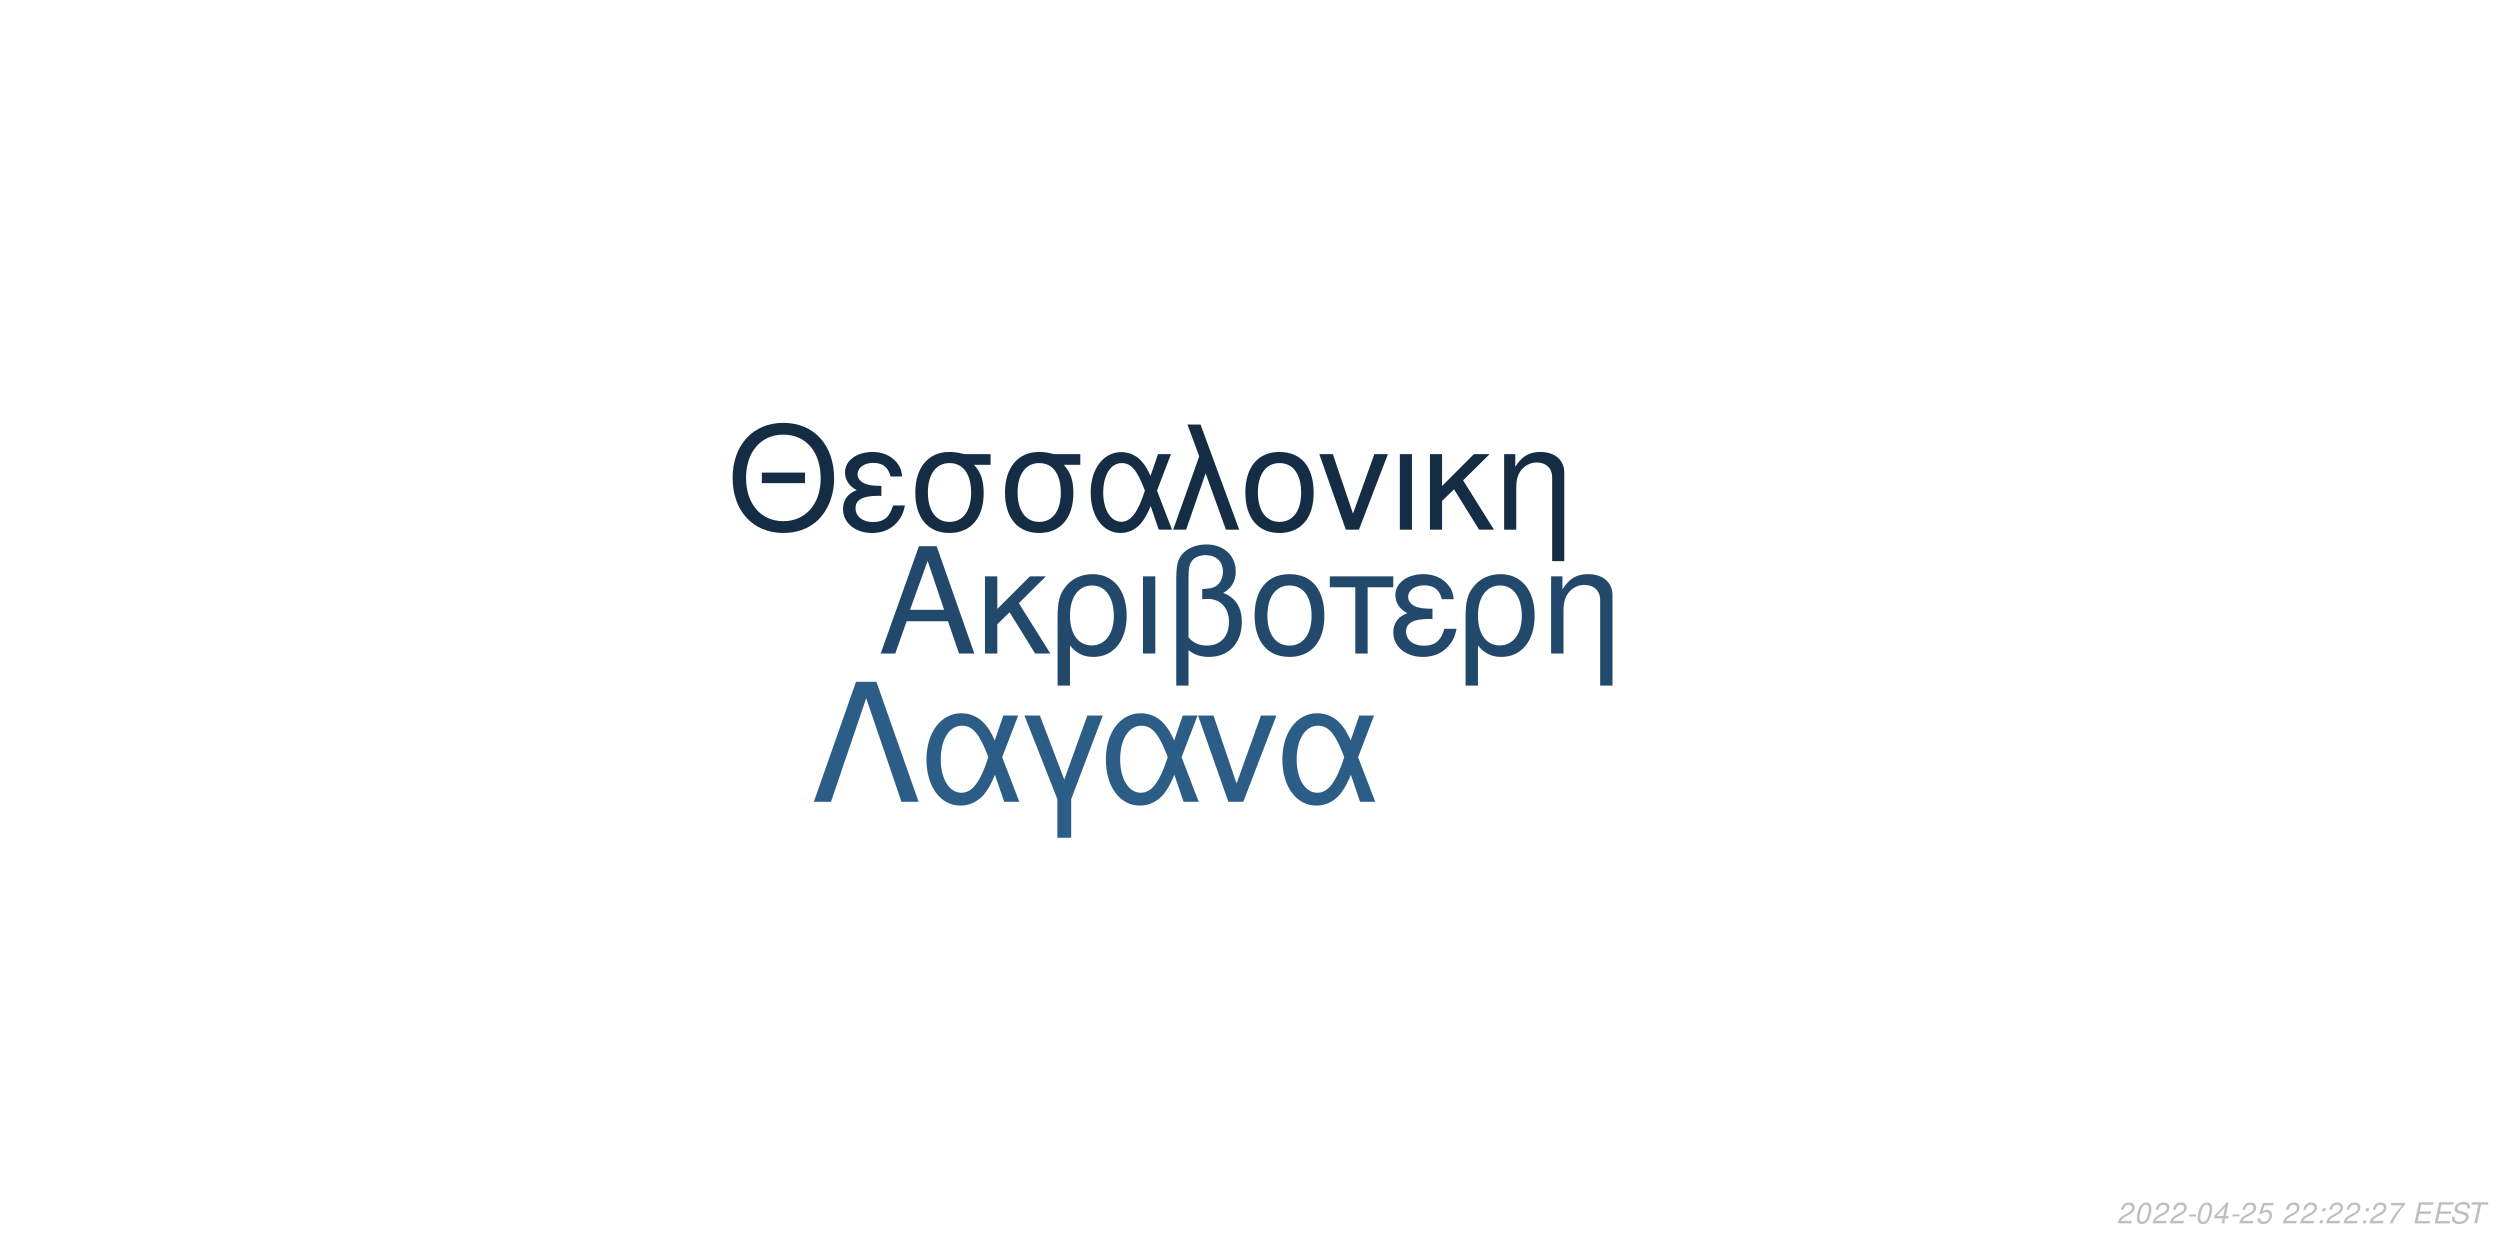
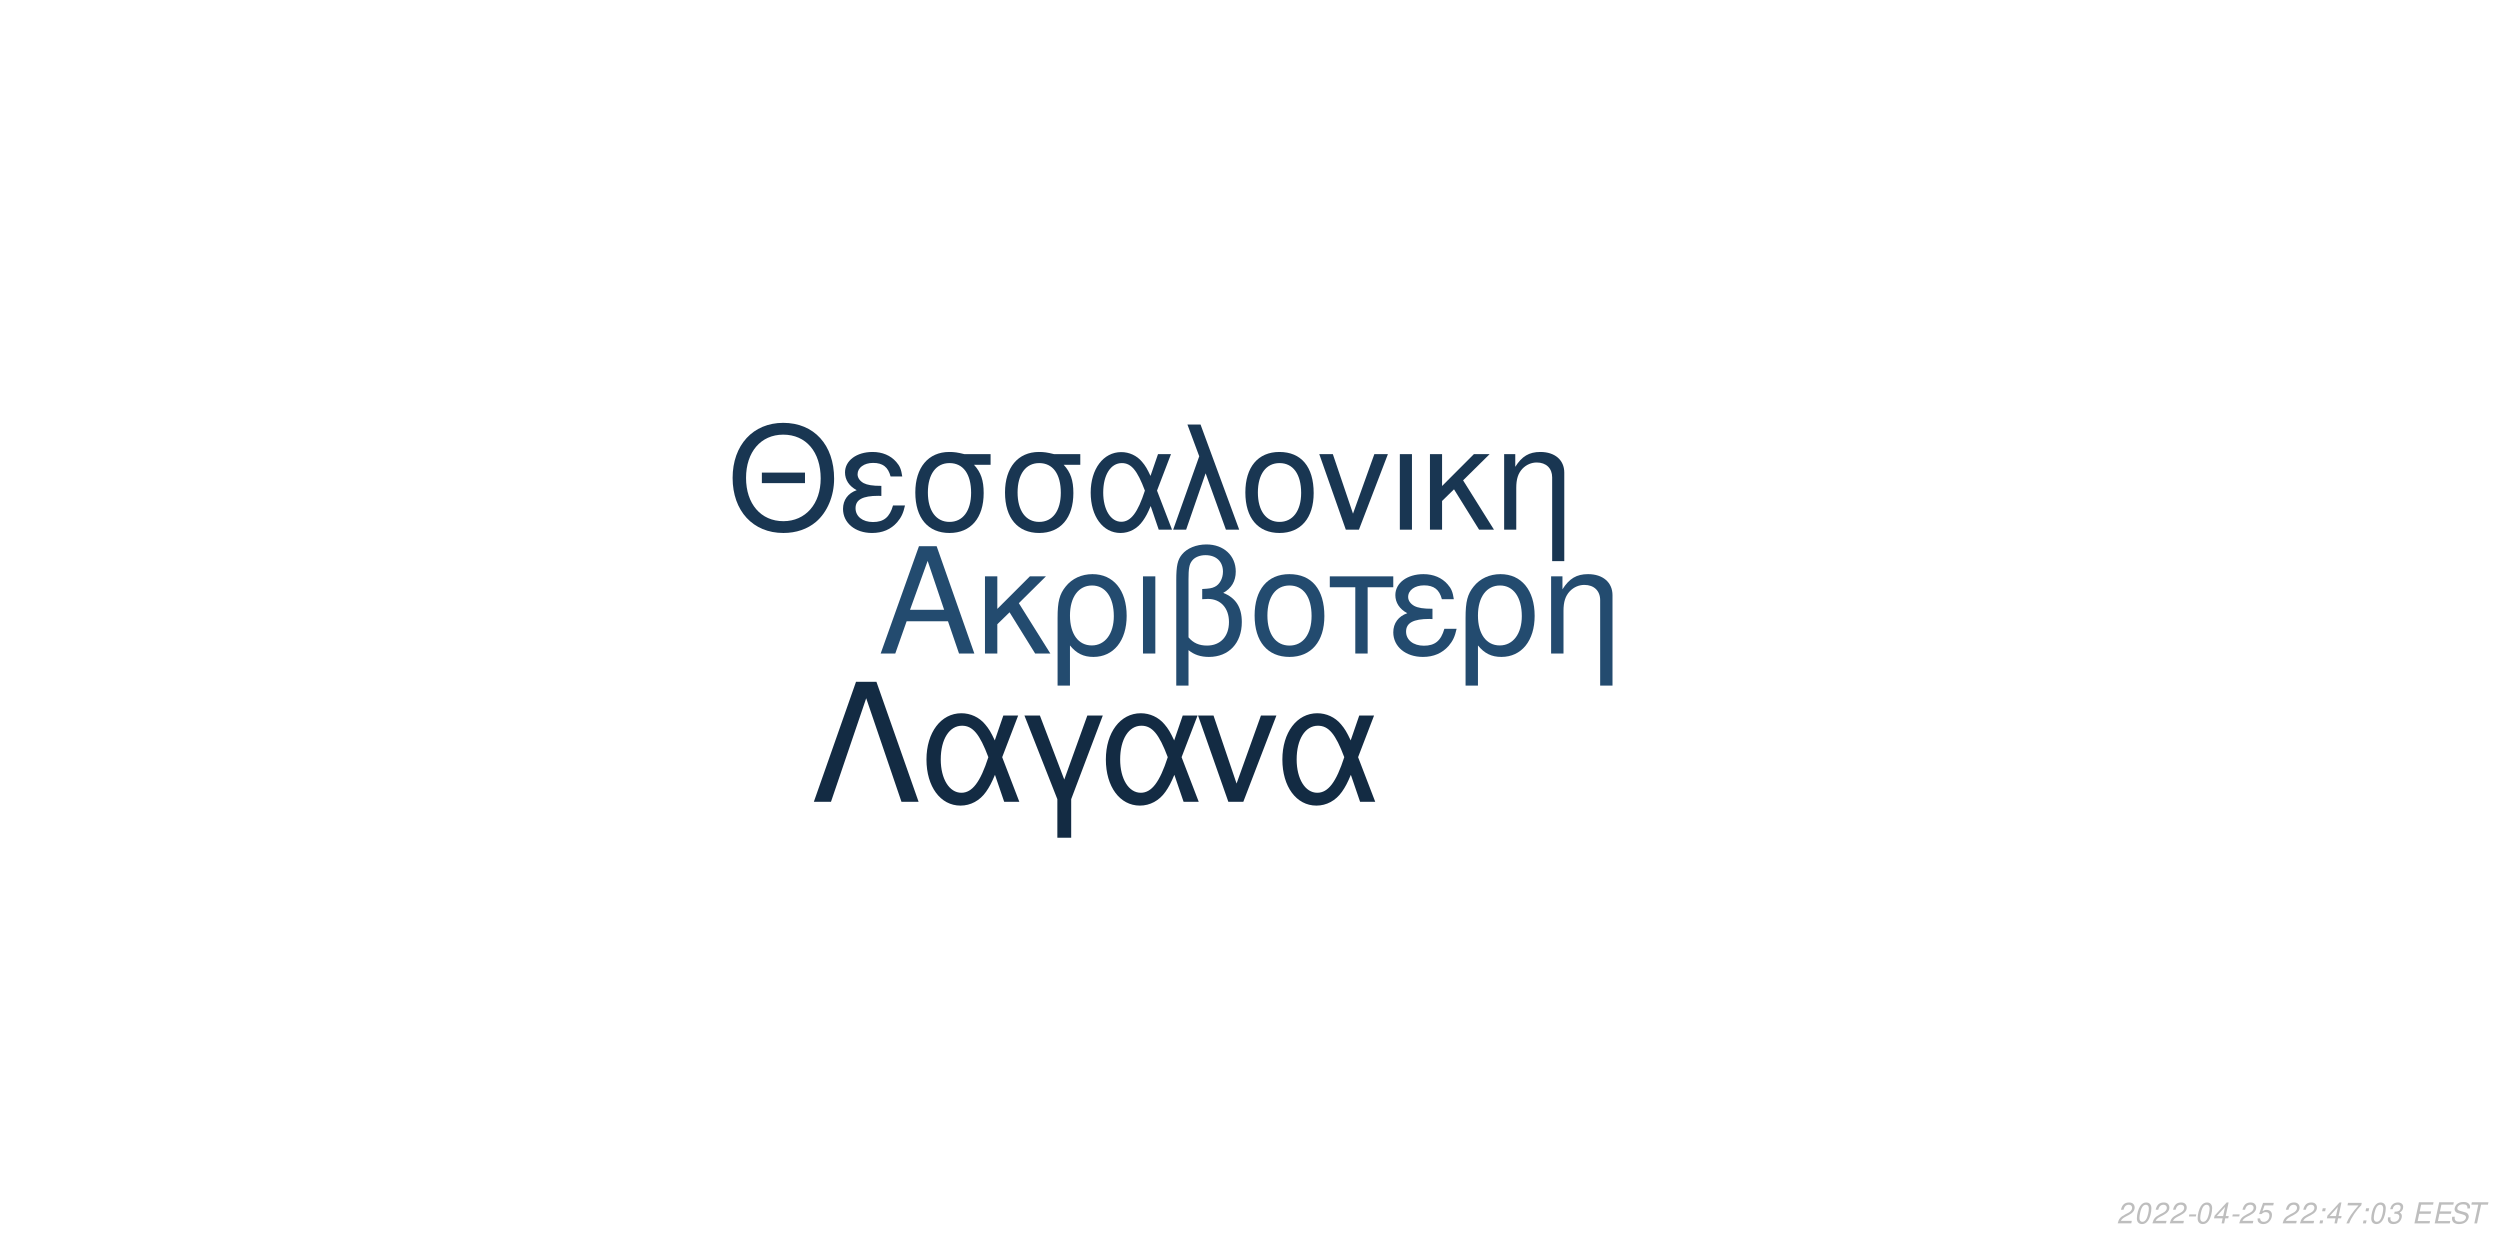
<svg xmlns="http://www.w3.org/2000/svg" xmlns:xlink="http://www.w3.org/1999/xlink" width="864pt" height="432pt" viewBox="0 0 864 432" version="1.1">
  <defs>
    <g>
      <symbol overflow="visible" id="glyph0-0">
        <path style="stroke:none;" d="" />
      </symbol>
      <symbol overflow="visible" id="glyph0-1">
        <path style="stroke:none;" d="M 24.125 -11.141 L 27.938 0 L 33.234 0 L 20.203 -37.094 L 14.094 -37.094 L 0.859 0 L 5.906 0 L 9.828 -11.141 Z M 22.797 -15.109 L 11 -15.109 L 17.094 -32.016 Z M 22.797 -15.109 " />
      </symbol>
      <symbol overflow="visible" id="glyph0-2">
        <path style="stroke:none;" d="M 7.172 -15.422 L 7.172 -26.672 L 2.906 -26.672 L 2.906 0 L 7.172 0 L 7.172 -10.125 L 11.406 -14.25 L 20.25 0 L 25.5 0 L 14.609 -17.406 L 23.969 -26.672 L 18.422 -26.672 Z M 7.172 -15.422 " />
      </symbol>
      <symbol overflow="visible" id="glyph0-3">
        <path style="stroke:none;" d="M 3 11.094 L 7.281 11.094 L 7.281 -2.797 C 9.516 -0.047 11.953 1.172 15.375 1.172 C 22.344 1.172 26.875 -4.422 26.875 -13.031 C 26.875 -21.891 22.297 -27.438 15.062 -27.438 C 11.297 -27.438 7.984 -25.906 5.797 -23.156 C 3.672 -20.516 3 -17.969 3 -12.359 Z M 14.906 -23.516 C 19.547 -23.516 22.438 -19.438 22.438 -12.922 C 22.438 -6.812 19.391 -2.797 14.812 -2.797 C 10.172 -2.797 7.281 -6.766 7.281 -13.125 C 7.281 -19.484 10.234 -23.516 14.906 -23.516 Z M 14.906 -23.516 " />
      </symbol>
      <symbol overflow="visible" id="glyph0-4">
        <path style="stroke:none;" d="M 3.516 0 L 7.781 0 L 7.781 -26.672 L 3.516 -26.672 Z M 3.516 0 " />
      </symbol>
      <symbol overflow="visible" id="glyph0-5">
        <path style="stroke:none;" d="M 4.016 11.094 L 8.25 11.094 L 8.25 -1.172 C 10.172 0.406 12.422 1.172 15.312 1.172 C 22.188 1.172 26.672 -3.609 26.672 -10.891 C 26.672 -15.984 24.578 -19.234 20.25 -20.969 C 23.109 -22.547 24.578 -25.031 24.578 -28.344 C 24.578 -33.844 20.406 -37.703 14.453 -37.703 C 10.938 -37.703 7.734 -36.391 6 -34.25 C 4.484 -32.422 4.016 -30.328 4.016 -25.391 Z M 8.25 -25.656 C 8.25 -29.359 8.5 -30.844 9.469 -32.062 C 10.375 -33.281 12.156 -34 14.094 -34 C 17.812 -34 20.156 -31.812 20.156 -28.297 C 20.156 -25.953 18.984 -23.812 17.297 -23.047 C 16.281 -22.547 15.469 -22.438 12.984 -22.297 L 12.984 -18.781 C 13.734 -18.828 14.344 -18.875 14.969 -18.875 C 19.344 -18.875 22.234 -15.719 22.234 -10.891 C 22.234 -5.906 19.281 -2.75 14.656 -2.75 C 11.953 -2.75 9.922 -3.609 8.25 -5.594 Z M 8.25 -25.656 " />
      </symbol>
      <symbol overflow="visible" id="glyph0-6">
        <path style="stroke:none;" d="M 14.094 -27.438 C 6.562 -27.438 2.094 -22.094 2.094 -13.125 C 2.094 -4.125 6.562 1.172 14.141 1.172 C 21.672 1.172 26.203 -4.172 26.203 -12.922 C 26.203 -22.188 21.828 -27.438 14.094 -27.438 Z M 14.141 -23.516 C 18.938 -23.516 21.781 -19.594 21.781 -12.984 C 21.781 -6.672 18.828 -2.75 14.141 -2.75 C 9.422 -2.75 6.516 -6.672 6.516 -13.125 C 6.516 -19.594 9.422 -23.516 14.141 -23.516 Z M 14.141 -23.516 " />
      </symbol>
      <symbol overflow="visible" id="glyph0-7">
        <path style="stroke:none;" d="M 7.891 0 L 12.156 0 L 12.156 -22.906 L 21.016 -22.906 L 21.016 -26.672 L -0.922 -26.672 L -0.922 -22.906 L 7.891 -22.906 Z M 7.891 0 " />
      </symbol>
      <symbol overflow="visible" id="glyph0-8">
        <path style="stroke:none;" d="M 14.562 -15.469 C 11.344 -15.469 9.562 -15.781 8.297 -16.438 C 6.922 -17.203 6.156 -18.328 6.156 -19.547 C 6.156 -21.891 8.453 -23.562 11.656 -23.562 C 15.062 -23.562 16.953 -22.094 17.812 -18.781 L 21.938 -18.781 C 21.578 -21.266 21.062 -22.5 19.797 -23.922 C 17.812 -26.203 14.906 -27.438 11.453 -27.438 C 5.797 -27.438 1.734 -24.375 1.734 -20.203 C 1.734 -17.609 3.156 -15.375 5.859 -13.938 C 2.797 -12.875 1.016 -10.484 1.016 -7.328 C 1.016 -2.391 5.297 1.172 11.25 1.172 C 14.969 1.172 17.906 -0.109 20.156 -2.641 C 21.578 -4.328 22.297 -5.797 22.906 -8.547 L 18.672 -8.547 C 17.5 -4.422 15.422 -2.703 11.609 -2.703 C 7.938 -2.703 5.438 -4.688 5.438 -7.578 C 5.438 -10.578 7.938 -11.953 13.484 -11.953 C 13.641 -11.953 14.094 -11.953 14.562 -11.906 Z M 14.562 -15.469 " />
      </symbol>
      <symbol overflow="visible" id="glyph0-9">
        <path style="stroke:none;" d="M 3.562 -26.672 L 3.562 0 L 7.844 0 L 7.844 -14.703 C 7.844 -17.906 8.5 -19.891 10.031 -21.531 C 11.406 -22.953 13.188 -23.719 15.062 -23.719 C 18.375 -23.719 20.516 -21.672 20.516 -18.469 L 20.516 11.094 L 24.781 11.094 L 24.781 -20.156 C 24.781 -24.578 21.469 -27.438 16.328 -27.438 C 12.359 -27.438 9.828 -25.906 7.484 -22.188 L 7.484 -26.672 Z M 3.562 -26.672 " />
      </symbol>
      <symbol overflow="visible" id="glyph1-0">
        <path style="stroke:none;" d="" />
      </symbol>
      <symbol overflow="visible" id="glyph1-1">
        <path style="stroke:none;" d="M 26.859 -19.734 L 11.953 -19.734 L 11.953 -16.094 L 26.859 -16.094 Z M 19.328 -36.922 C 8.922 -36.922 1.844 -29.25 1.844 -17.891 C 1.844 -6.484 8.875 1.141 19.391 1.141 C 23.812 1.141 27.703 -0.203 30.641 -2.688 C 34.578 -6.031 36.922 -11.656 36.922 -17.594 C 36.922 -29.297 30 -36.922 19.328 -36.922 Z M 19.328 -32.844 C 27.203 -32.844 32.281 -26.906 32.281 -17.688 C 32.281 -8.922 27.062 -2.938 19.391 -2.938 C 11.609 -2.938 6.484 -8.922 6.484 -17.891 C 6.484 -26.859 11.609 -32.844 19.328 -32.844 Z M 19.328 -32.844 " />
      </symbol>
      <symbol overflow="visible" id="glyph1-2">
        <path style="stroke:none;" d="M 14.25 -15.141 C 11.109 -15.141 9.375 -15.453 8.125 -16.094 C 6.781 -16.844 6.031 -17.938 6.031 -19.141 C 6.031 -21.422 8.266 -23.078 11.406 -23.078 C 14.75 -23.078 16.594 -21.625 17.438 -18.391 L 21.469 -18.391 C 21.125 -20.828 20.625 -22.031 19.391 -23.422 C 17.438 -25.656 14.594 -26.859 11.219 -26.859 C 5.688 -26.859 1.688 -23.875 1.688 -19.781 C 1.688 -17.234 3.094 -15.047 5.734 -13.656 C 2.734 -12.609 1 -10.266 1 -7.172 C 1 -2.344 5.188 1.141 11.016 1.141 C 14.656 1.141 17.547 -0.094 19.734 -2.594 C 21.125 -4.234 21.828 -5.688 22.422 -8.375 L 18.281 -8.375 C 17.141 -4.328 15.094 -2.641 11.359 -2.641 C 7.766 -2.641 5.328 -4.578 5.328 -7.422 C 5.328 -10.359 7.766 -11.703 13.203 -11.703 C 13.359 -11.703 13.797 -11.703 14.25 -11.656 Z M 14.25 -15.141 " />
      </symbol>
      <symbol overflow="visible" id="glyph1-3">
        <path style="stroke:none;" d="M 29 -26.109 L 19.938 -26.109 C 17.594 -26.703 16.438 -26.859 14.703 -26.859 C 7.469 -26.859 2.984 -21.469 2.984 -12.859 C 2.984 -4.031 7.375 1.141 14.797 1.141 C 22.172 1.141 26.609 -4.078 26.609 -12.656 C 26.609 -17.047 25.656 -19.828 23.266 -22.422 L 29 -22.422 Z M 14.797 -23.016 C 19.531 -23.016 22.266 -19.234 22.266 -12.75 C 22.266 -6.531 19.438 -2.688 14.797 -2.688 C 10.172 -2.688 7.328 -6.531 7.328 -12.859 C 7.328 -19.188 10.172 -23.016 14.797 -23.016 Z M 14.797 -23.016 " />
      </symbol>
      <symbol overflow="visible" id="glyph1-4">
        <path style="stroke:none;" d="M 29.344 -26.109 L 24.859 -26.109 L 22.266 -18.578 C 21.125 -21.031 20.484 -22.125 19.328 -23.469 C 17.547 -25.609 14.906 -26.812 12.156 -26.812 C 5.984 -26.812 1.594 -20.984 1.594 -12.812 C 1.594 -4.578 5.828 1.141 11.906 1.141 C 14.953 1.141 17.734 -0.344 19.625 -3.047 C 20.672 -4.531 21.281 -5.688 22.328 -8.172 L 25.109 0 L 29.703 0 L 24.516 -13.5 Z M 20.328 -13.5 C 17.891 -5.922 15.453 -2.734 12.156 -2.734 C 8.516 -2.734 5.922 -6.922 5.922 -12.812 C 5.922 -18.938 8.516 -23.016 12.359 -23.016 C 15.594 -23.016 17.688 -20.531 20.328 -13.5 Z M 20.328 -13.5 " />
      </symbol>
      <symbol overflow="visible" id="glyph1-5">
        <path style="stroke:none;" d="M 1.094 0 L 5.578 0 L 12.312 -19.484 L 19.328 0 L 23.922 0 L 10.562 -36.328 L 6.031 -36.328 L 10.109 -25.359 Z M 1.094 0 " />
      </symbol>
      <symbol overflow="visible" id="glyph1-6">
        <path style="stroke:none;" d="M 13.797 -26.859 C 6.422 -26.859 2.047 -21.625 2.047 -12.859 C 2.047 -4.031 6.422 1.141 13.859 1.141 C 21.234 1.141 25.656 -4.078 25.656 -12.656 C 25.656 -21.719 21.375 -26.859 13.797 -26.859 Z M 13.859 -23.016 C 18.531 -23.016 21.328 -19.188 21.328 -12.703 C 21.328 -6.531 18.438 -2.688 13.859 -2.688 C 9.219 -2.688 6.375 -6.531 6.375 -12.859 C 6.375 -19.188 9.219 -23.016 13.859 -23.016 Z M 13.859 -23.016 " />
      </symbol>
      <symbol overflow="visible" id="glyph1-7">
        <path style="stroke:none;" d="M 14.297 0 L 24.312 -26.109 L 19.625 -26.109 L 12.25 -5.531 L 5.281 -26.109 L 0.594 -26.109 L 9.766 0 Z M 14.297 0 " />
      </symbol>
      <symbol overflow="visible" id="glyph1-8">
        <path style="stroke:none;" d="M 3.438 0 L 7.625 0 L 7.625 -26.109 L 3.438 -26.109 Z M 3.438 0 " />
      </symbol>
      <symbol overflow="visible" id="glyph1-9">
        <path style="stroke:none;" d="M 7.031 -15.094 L 7.031 -26.109 L 2.844 -26.109 L 2.844 0 L 7.031 0 L 7.031 -9.922 L 11.156 -13.953 L 19.828 0 L 24.969 0 L 14.297 -17.047 L 23.469 -26.109 L 18.031 -26.109 Z M 7.031 -15.094 " />
      </symbol>
      <symbol overflow="visible" id="glyph1-10">
        <path style="stroke:none;" d="M 3.484 -26.109 L 3.484 0 L 7.672 0 L 7.672 -14.406 C 7.672 -17.547 8.328 -19.484 9.812 -21.078 C 11.156 -22.469 12.906 -23.219 14.75 -23.219 C 17.984 -23.219 20.078 -21.234 20.078 -18.094 L 20.078 10.859 L 24.266 10.859 L 24.266 -19.734 C 24.266 -24.062 21.031 -26.859 16 -26.859 C 12.109 -26.859 9.609 -25.359 7.328 -21.719 L 7.328 -26.109 Z M 3.484 -26.109 " />
      </symbol>
      <symbol overflow="visible" id="glyph2-0">
        <path style="stroke:none;" d="" />
      </symbol>
      <symbol overflow="visible" id="glyph2-1">
        <path style="stroke:none;" d="M 22.531 -41.484 L 15.484 -41.484 L 0.906 0 L 6.828 0 L 19 -35.797 L 31.188 0 L 37.109 0 Z M 22.531 -41.484 " />
      </symbol>
      <symbol overflow="visible" id="glyph2-2">
        <path style="stroke:none;" d="M 33.516 -29.812 L 28.391 -29.812 L 25.438 -21.219 C 24.125 -24.016 23.391 -25.266 22.078 -26.797 C 20.031 -29.25 17.016 -30.609 13.891 -30.609 C 6.828 -30.609 1.828 -23.953 1.828 -14.625 C 1.828 -5.234 6.656 1.312 13.594 1.312 C 17.078 1.312 20.266 -0.391 22.422 -3.469 C 23.609 -5.172 24.297 -6.484 25.5 -9.328 L 28.688 0 L 33.922 0 L 28 -15.422 Z M 23.219 -15.422 C 20.422 -6.766 17.641 -3.125 13.891 -3.125 C 9.734 -3.125 6.766 -7.906 6.766 -14.625 C 6.766 -21.625 9.734 -26.297 14.109 -26.297 C 17.812 -26.297 20.203 -23.453 23.219 -15.422 Z M 23.219 -15.422 " />
      </symbol>
      <symbol overflow="visible" id="glyph2-3">
        <path style="stroke:none;" d="M 12.062 12.406 L 16.844 12.406 L 16.844 -0.906 L 27.766 -29.812 L 22.422 -29.812 L 14.453 -7.688 L 6.031 -29.812 L 0.688 -29.812 L 12.062 -0.906 Z M 12.062 12.406 " />
      </symbol>
      <symbol overflow="visible" id="glyph2-4">
        <path style="stroke:none;" d="M 16.328 0 L 27.766 -29.812 L 22.422 -29.812 L 14 -6.312 L 6.031 -29.812 L 0.688 -29.812 L 11.156 0 Z M 16.328 0 " />
      </symbol>
      <symbol overflow="visible" id="glyph3-0">
        <path style="stroke:none;" d="" />
      </symbol>
      <symbol overflow="visible" id="glyph3-1">
        <path style="stroke:none;" d="M 5.234 -0.875 L 1.469 -0.875 C 1.641 -1.375 2.203 -1.891 3.109 -2.344 L 4.234 -2.938 C 5.562 -3.625 6.219 -4.469 6.219 -5.484 C 6.219 -5.938 6.062 -6.359 5.797 -6.656 C 5.469 -7.047 4.984 -7.234 4.312 -7.234 C 2.766 -7.234 1.891 -6.453 1.484 -4.734 L 2.375 -4.734 C 2.484 -5.188 2.609 -5.484 2.797 -5.75 C 3.094 -6.203 3.609 -6.453 4.188 -6.453 C 4.891 -6.453 5.344 -6.031 5.344 -5.375 C 5.344 -4.703 4.859 -4.094 4.016 -3.656 L 2.984 -3.125 C 1.234 -2.188 0.797 -1.656 0.344 -0.016 L 5.047 -0.016 Z M 5.234 -0.875 " />
      </symbol>
      <symbol overflow="visible" id="glyph3-2">
        <path style="stroke:none;" d="M 4.203 -7.234 C 3.375 -7.234 2.688 -6.812 2.125 -5.984 C 1.484 -5.047 0.984 -3.188 0.984 -1.734 C 0.984 -1.109 1.172 -0.562 1.484 -0.266 C 1.797 0.047 2.281 0.234 2.766 0.234 C 3.625 0.234 4.281 -0.156 4.859 -1.016 C 5.516 -1.953 6 -3.797 6 -5.266 C 6 -6.5 5.328 -7.234 4.203 -7.234 Z M 4.094 -6.453 C 4.734 -6.453 5.125 -5.984 5.125 -5.156 C 5.125 -4.203 4.781 -2.625 4.406 -1.812 C 3.984 -0.938 3.516 -0.547 2.875 -0.547 C 2.25 -0.547 1.875 -1.031 1.875 -1.828 C 1.875 -2.797 2.203 -4.344 2.594 -5.203 C 2.984 -6.047 3.453 -6.453 4.094 -6.453 Z M 4.094 -6.453 " />
      </symbol>
      <symbol overflow="visible" id="glyph3-3">
        <path style="stroke:none;" d="M 3.516 -3.125 L 1.125 -3.125 L 0.969 -2.406 L 3.359 -2.406 Z M 3.516 -3.125 " />
      </symbol>
      <symbol overflow="visible" id="glyph3-4">
        <path style="stroke:none;" d="M 3.625 -1.75 L 3.266 0 L 4.141 0 L 4.516 -1.75 L 5.562 -1.75 L 5.734 -2.531 L 4.688 -2.531 L 5.688 -7.234 L 5.016 -7.234 L 0.844 -2.672 L 0.641 -1.75 Z M 3.797 -2.531 L 1.594 -2.531 L 4.469 -5.703 Z M 3.797 -2.531 " />
      </symbol>
      <symbol overflow="visible" id="glyph3-5">
        <path style="stroke:none;" d="M 6.297 -7.094 L 2.594 -7.094 L 1.234 -3.234 L 2.047 -3.234 C 2.656 -3.766 2.938 -3.906 3.531 -3.906 C 4.328 -3.906 4.797 -3.453 4.797 -2.688 C 4.797 -1.438 3.969 -0.547 2.828 -0.547 C 2.031 -0.547 1.609 -0.938 1.578 -1.734 L 0.703 -1.734 L 0.703 -1.516 C 0.703 -0.938 0.844 -0.547 1.188 -0.266 C 1.562 0.062 2.078 0.234 2.703 0.234 C 3.656 0.234 4.391 -0.156 4.984 -0.922 C 5.422 -1.5 5.672 -2.234 5.672 -2.953 C 5.672 -4 4.938 -4.672 3.812 -4.672 C 3.328 -4.672 2.906 -4.547 2.406 -4.234 L 3.109 -6.219 L 6.109 -6.219 Z M 6.297 -7.094 " />
      </symbol>
      <symbol overflow="visible" id="glyph3-6">
        <path style="stroke:none;" d="" />
      </symbol>
      <symbol overflow="visible" id="glyph3-7">
        <path style="stroke:none;" d="M 2.359 -1.031 L 1.312 -1.031 L 1.094 0 L 2.141 0 Z M 3.266 -5.234 L 2.219 -5.234 L 2 -4.203 L 3.047 -4.203 Z M 3.266 -5.234 " />
      </symbol>
      <symbol overflow="visible" id="glyph3-8">
        <path style="stroke:none;" d="M 6.703 -7.094 L 1.953 -7.094 L 1.766 -6.219 L 5.594 -6.219 C 3.344 -3.688 2.266 -2.109 1.375 0 L 2.344 0 C 3.031 -1.906 4.828 -4.594 6.547 -6.281 Z M 6.703 -7.094 " />
      </symbol>
      <symbol overflow="visible" id="glyph3-9">
+         <path style="stroke:none;" d="M 2.922 -3.312 C 3.125 -3.344 3.234 -3.344 3.375 -3.344 C 4.203 -3.344 4.688 -3 4.688 -2.406 C 4.688 -1.312 3.906 -0.547 2.781 -0.547 C 2.047 -0.547 1.594 -0.938 1.594 -1.562 C 1.594 -1.719 1.609 -1.844 1.656 -2.094 L 0.766 -2.094 C 0.734 -1.797 0.719 -1.641 0.719 -1.469 C 0.719 -0.375 1.406 0.234 2.641 0.234 C 3.547 0.234 4.297 -0.078 4.812 -0.656 C 5.266 -1.156 5.562 -1.875 5.562 -2.547 C 5.562 -3.125 5.344 -3.453 4.797 -3.734 C 5.641 -4.234 6.016 -4.844 6.016 -5.734 C 6.016 -6.656 5.312 -7.234 4.203 -7.234 C 3.375 -7.234 2.672 -6.938 2.188 -6.375 C 1.891 -6.031 1.703 -5.641 1.516 -4.906 L 2.391 -4.906 C 2.5 -5.359 2.594 -5.594 2.734 -5.812 C 3.047 -6.234 3.516 -6.453 4.078 -6.453 C 4.734 -6.453 5.141 -6.125 5.141 -5.578 C 5.141 -5.188 5.016 -4.797 4.797 -4.547 C 4.516 -4.234 4 -4.062 3.266 -4.062 L 3.078 -4.062 Z M 2.922 -3.312 " />
+       </symbol>
+       <symbol overflow="visible" id="glyph3-10">
        <path style="stroke:none;" d="M 2.547 -3.312 L 6.5 -3.312 L 6.688 -4.141 L 2.719 -4.141 L 3.219 -6.469 L 7.344 -6.469 L 7.516 -7.297 L 2.453 -7.297 L 0.906 0 L 6.125 0 L 6.297 -0.812 L 2.016 -0.812 Z M 2.547 -3.312 " />
      </symbol>
-       <symbol overflow="visible" id="glyph3-10">
+       <symbol overflow="visible" id="glyph3-11">
        <path style="stroke:none;" d="M 7.062 -5.156 C 7.125 -5.438 7.141 -5.562 7.141 -5.703 C 7.141 -6.156 6.938 -6.594 6.594 -6.891 C 6.188 -7.25 5.656 -7.406 4.875 -7.406 C 3.844 -7.406 3.047 -7.125 2.5 -6.562 C 2.094 -6.141 1.781 -5.438 1.781 -4.922 C 1.781 -4.297 2.219 -3.766 2.891 -3.562 L 4.594 -3.094 C 5.406 -2.859 5.734 -2.578 5.734 -2.094 C 5.734 -1.781 5.547 -1.406 5.266 -1.141 C 4.844 -0.766 4.266 -0.578 3.453 -0.578 C 2.328 -0.578 1.812 -0.984 1.812 -1.906 C 1.812 -2.047 1.812 -2.125 1.844 -2.312 L 0.984 -2.312 C 0.906 -2.062 0.891 -1.906 0.891 -1.688 C 0.891 -0.484 1.797 0.234 3.297 0.234 C 4.359 0.234 5.234 -0.062 5.812 -0.609 C 6.344 -1.078 6.688 -1.797 6.688 -2.375 C 6.688 -2.641 6.609 -2.906 6.453 -3.156 C 6.234 -3.5 5.938 -3.703 5.469 -3.828 L 3.75 -4.312 C 2.984 -4.547 2.734 -4.734 2.734 -5.188 C 2.734 -5.547 2.875 -5.844 3.188 -6.109 C 3.547 -6.438 4.031 -6.594 4.703 -6.594 C 5.266 -6.594 5.688 -6.484 5.906 -6.297 C 6.094 -6.125 6.219 -5.797 6.219 -5.516 C 6.219 -5.422 6.203 -5.344 6.188 -5.156 Z M 7.062 -5.156 " />
      </symbol>
-       <symbol overflow="visible" id="glyph3-11">
+       <symbol overflow="visible" id="glyph3-12">
        <path style="stroke:none;" d="M 4.938 -6.469 L 7.312 -6.469 L 7.484 -7.297 L 1.75 -7.297 L 1.578 -6.469 L 3.984 -6.469 L 2.609 0 L 3.547 0 Z M 4.938 -6.469 " />
      </symbol>
    </g>
  </defs>
  <g id="surface1">
    <rect x="0" y="0" width="864" height="432" style="fill:rgb(100%,100%,100%);fill-opacity:1;stroke:none;" />
-     <g style="fill:rgb(13.333%,28.627%,41.961%);fill-opacity:1;">
+     <g style="fill:rgb(13.725%,29.412%,43.529%);fill-opacity:1;">
      <use xlink:href="#glyph0-1" x="303.5" y="225.861" />
      <use xlink:href="#glyph0-2" x="337.5" y="225.861" />
      <use xlink:href="#glyph0-3" x="362.5" y="225.861" />
      <use xlink:href="#glyph0-4" x="391.5" y="225.861" />
      <use xlink:href="#glyph0-5" x="402.5" y="225.861" />
      <use xlink:href="#glyph0-6" x="431.5" y="225.861" />
      <use xlink:href="#glyph0-7" x="460.5" y="225.861" />
      <use xlink:href="#glyph0-8" x="480.5" y="225.861" />
      <use xlink:href="#glyph0-3" x="503.5" y="225.861" />
      <use xlink:href="#glyph0-9" x="532.5" y="225.861" />
    </g>
-     <g style="fill:rgb(7.843%,17.647%,27.059%);fill-opacity:1;">
+     <g style="fill:rgb(9.804%,21.176%,32.157%);fill-opacity:1;">
      <use xlink:href="#glyph1-1" x="251.348" y="183.058" />
      <use xlink:href="#glyph1-2" x="290.348" y="183.058" />
      <use xlink:href="#glyph1-3" x="313.348" y="183.058" />
      <use xlink:href="#glyph1-3" x="344.348" y="183.058" />
      <use xlink:href="#glyph1-4" x="375.348" y="183.058" />
      <use xlink:href="#glyph1-5" x="404.348" y="183.058" />
      <use xlink:href="#glyph1-6" x="428.348" y="183.058" />
      <use xlink:href="#glyph1-7" x="455.348" y="183.058" />
      <use xlink:href="#glyph1-8" x="480.348" y="183.058" />
      <use xlink:href="#glyph1-9" x="491.348" y="183.058" />
      <use xlink:href="#glyph1-10" x="516.348" y="183.058" />
    </g>
-     <g style="fill:rgb(17.255%,36.471%,52.941%);fill-opacity:1;">
+     <g style="fill:rgb(7.451%,16.863%,26.275%);fill-opacity:1;">
      <use xlink:href="#glyph2-1" x="280.359" y="277.105" />
      <use xlink:href="#glyph2-2" x="318.359" y="277.105" />
      <use xlink:href="#glyph2-3" x="353.359" y="277.105" />
      <use xlink:href="#glyph2-2" x="380.359" y="277.105" />
      <use xlink:href="#glyph2-4" x="413.359" y="277.105" />
      <use xlink:href="#glyph2-2" x="441.359" y="277.105" />
    </g>
    <g style="fill:rgb(74.51%,74.51%,74.51%);fill-opacity:1;">
      <use xlink:href="#glyph3-1" x="731.52" y="422.81" />
      <use xlink:href="#glyph3-2" x="737.52" y="422.81" />
      <use xlink:href="#glyph3-1" x="743.52" y="422.81" />
      <use xlink:href="#glyph3-1" x="749.52" y="422.81" />
      <use xlink:href="#glyph3-3" x="755.52" y="422.81" />
      <use xlink:href="#glyph3-2" x="758.52" y="422.81" />
      <use xlink:href="#glyph3-4" x="764.52" y="422.81" />
      <use xlink:href="#glyph3-3" x="770.52" y="422.81" />
      <use xlink:href="#glyph3-1" x="773.52" y="422.81" />
      <use xlink:href="#glyph3-5" x="779.52" y="422.81" />
      <use xlink:href="#glyph3-6" x="785.52" y="422.81" />
      <use xlink:href="#glyph3-1" x="788.52" y="422.81" />
      <use xlink:href="#glyph3-1" x="794.52" y="422.81" />
      <use xlink:href="#glyph3-7" x="800.52" y="422.81" />
-       <use xlink:href="#glyph3-1" x="803.52" y="422.81" />
-       <use xlink:href="#glyph3-1" x="809.52" y="422.81" />
+       <use xlink:href="#glyph3-4" x="803.52" y="422.81" />
+       <use xlink:href="#glyph3-8" x="809.52" y="422.81" />
      <use xlink:href="#glyph3-7" x="815.52" y="422.81" />
-       <use xlink:href="#glyph3-1" x="818.52" y="422.81" />
-       <use xlink:href="#glyph3-8" x="824.52" y="422.81" />
+       <use xlink:href="#glyph3-2" x="818.52" y="422.81" />
+       <use xlink:href="#glyph3-9" x="824.52" y="422.81" />
      <use xlink:href="#glyph3-6" x="830.52" y="422.81" />
-       <use xlink:href="#glyph3-9" x="833.52" y="422.81" />
-       <use xlink:href="#glyph3-9" x="840.52" y="422.81" />
-       <use xlink:href="#glyph3-10" x="846.52" y="422.81" />
-       <use xlink:href="#glyph3-11" x="852.52" y="422.81" />
+       <use xlink:href="#glyph3-10" x="833.52" y="422.81" />
+       <use xlink:href="#glyph3-10" x="840.52" y="422.81" />
+       <use xlink:href="#glyph3-11" x="846.52" y="422.81" />
+       <use xlink:href="#glyph3-12" x="852.52" y="422.81" />
    </g>
  </g>
</svg>
